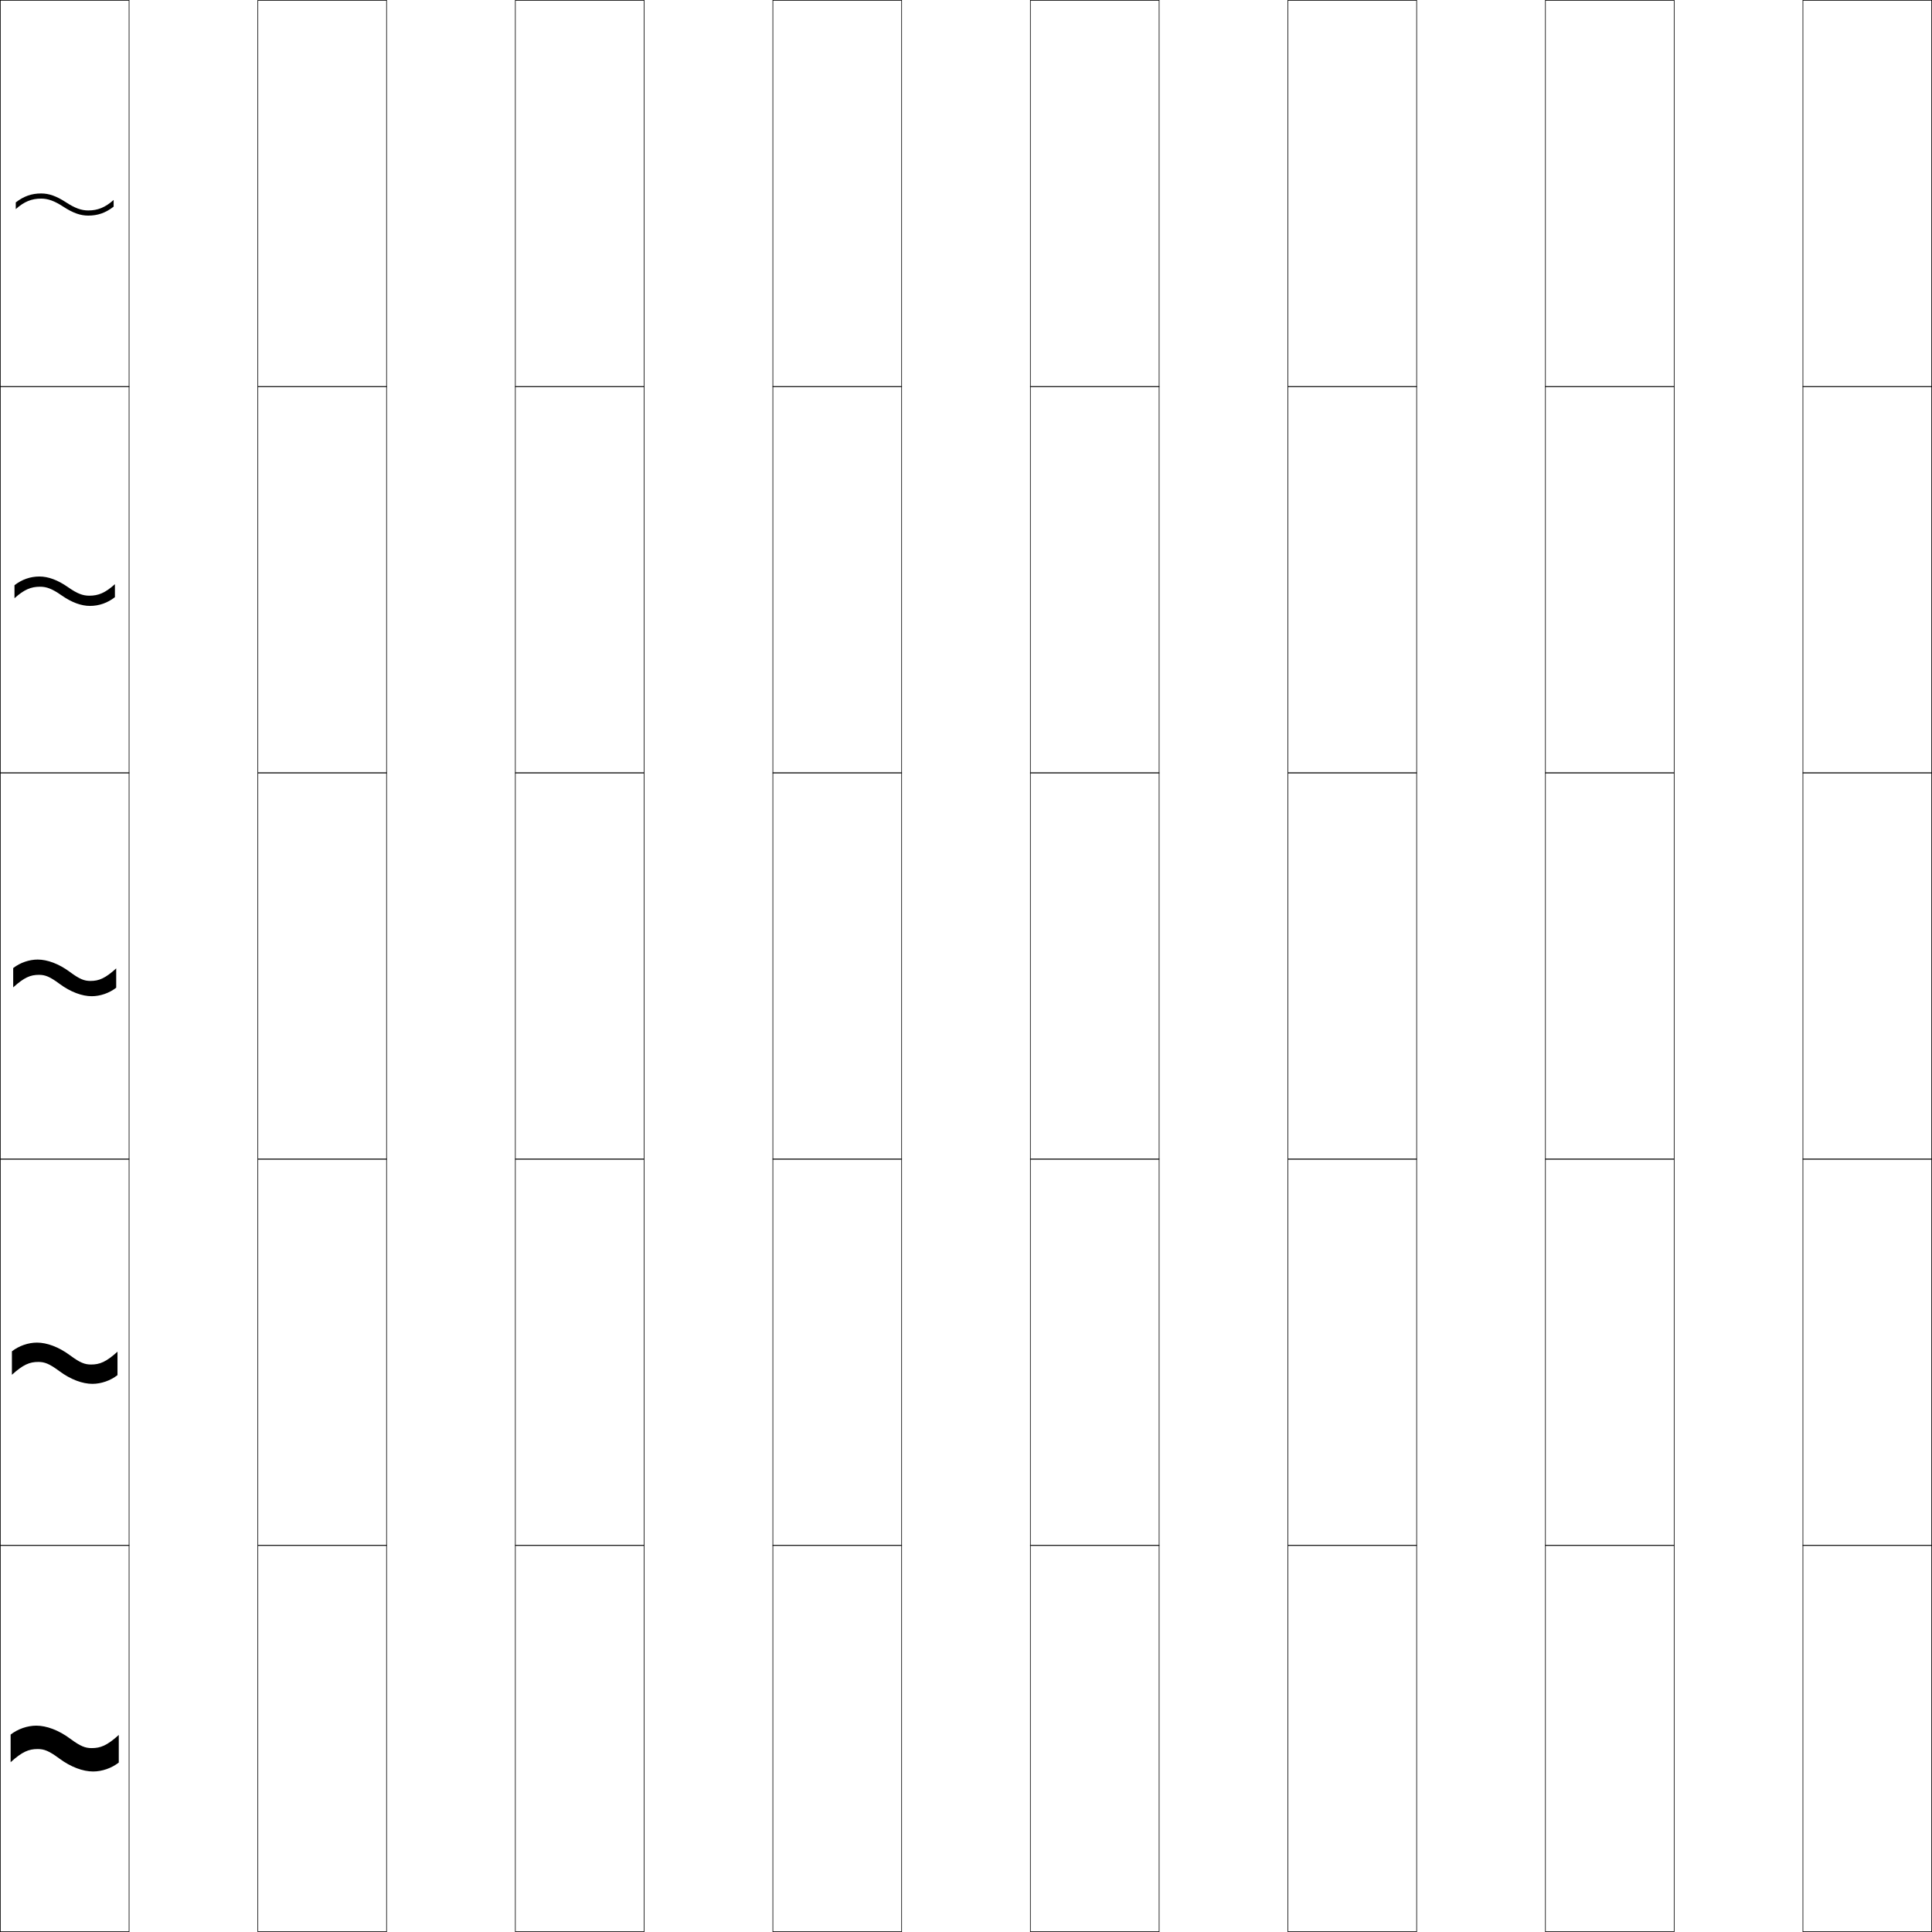
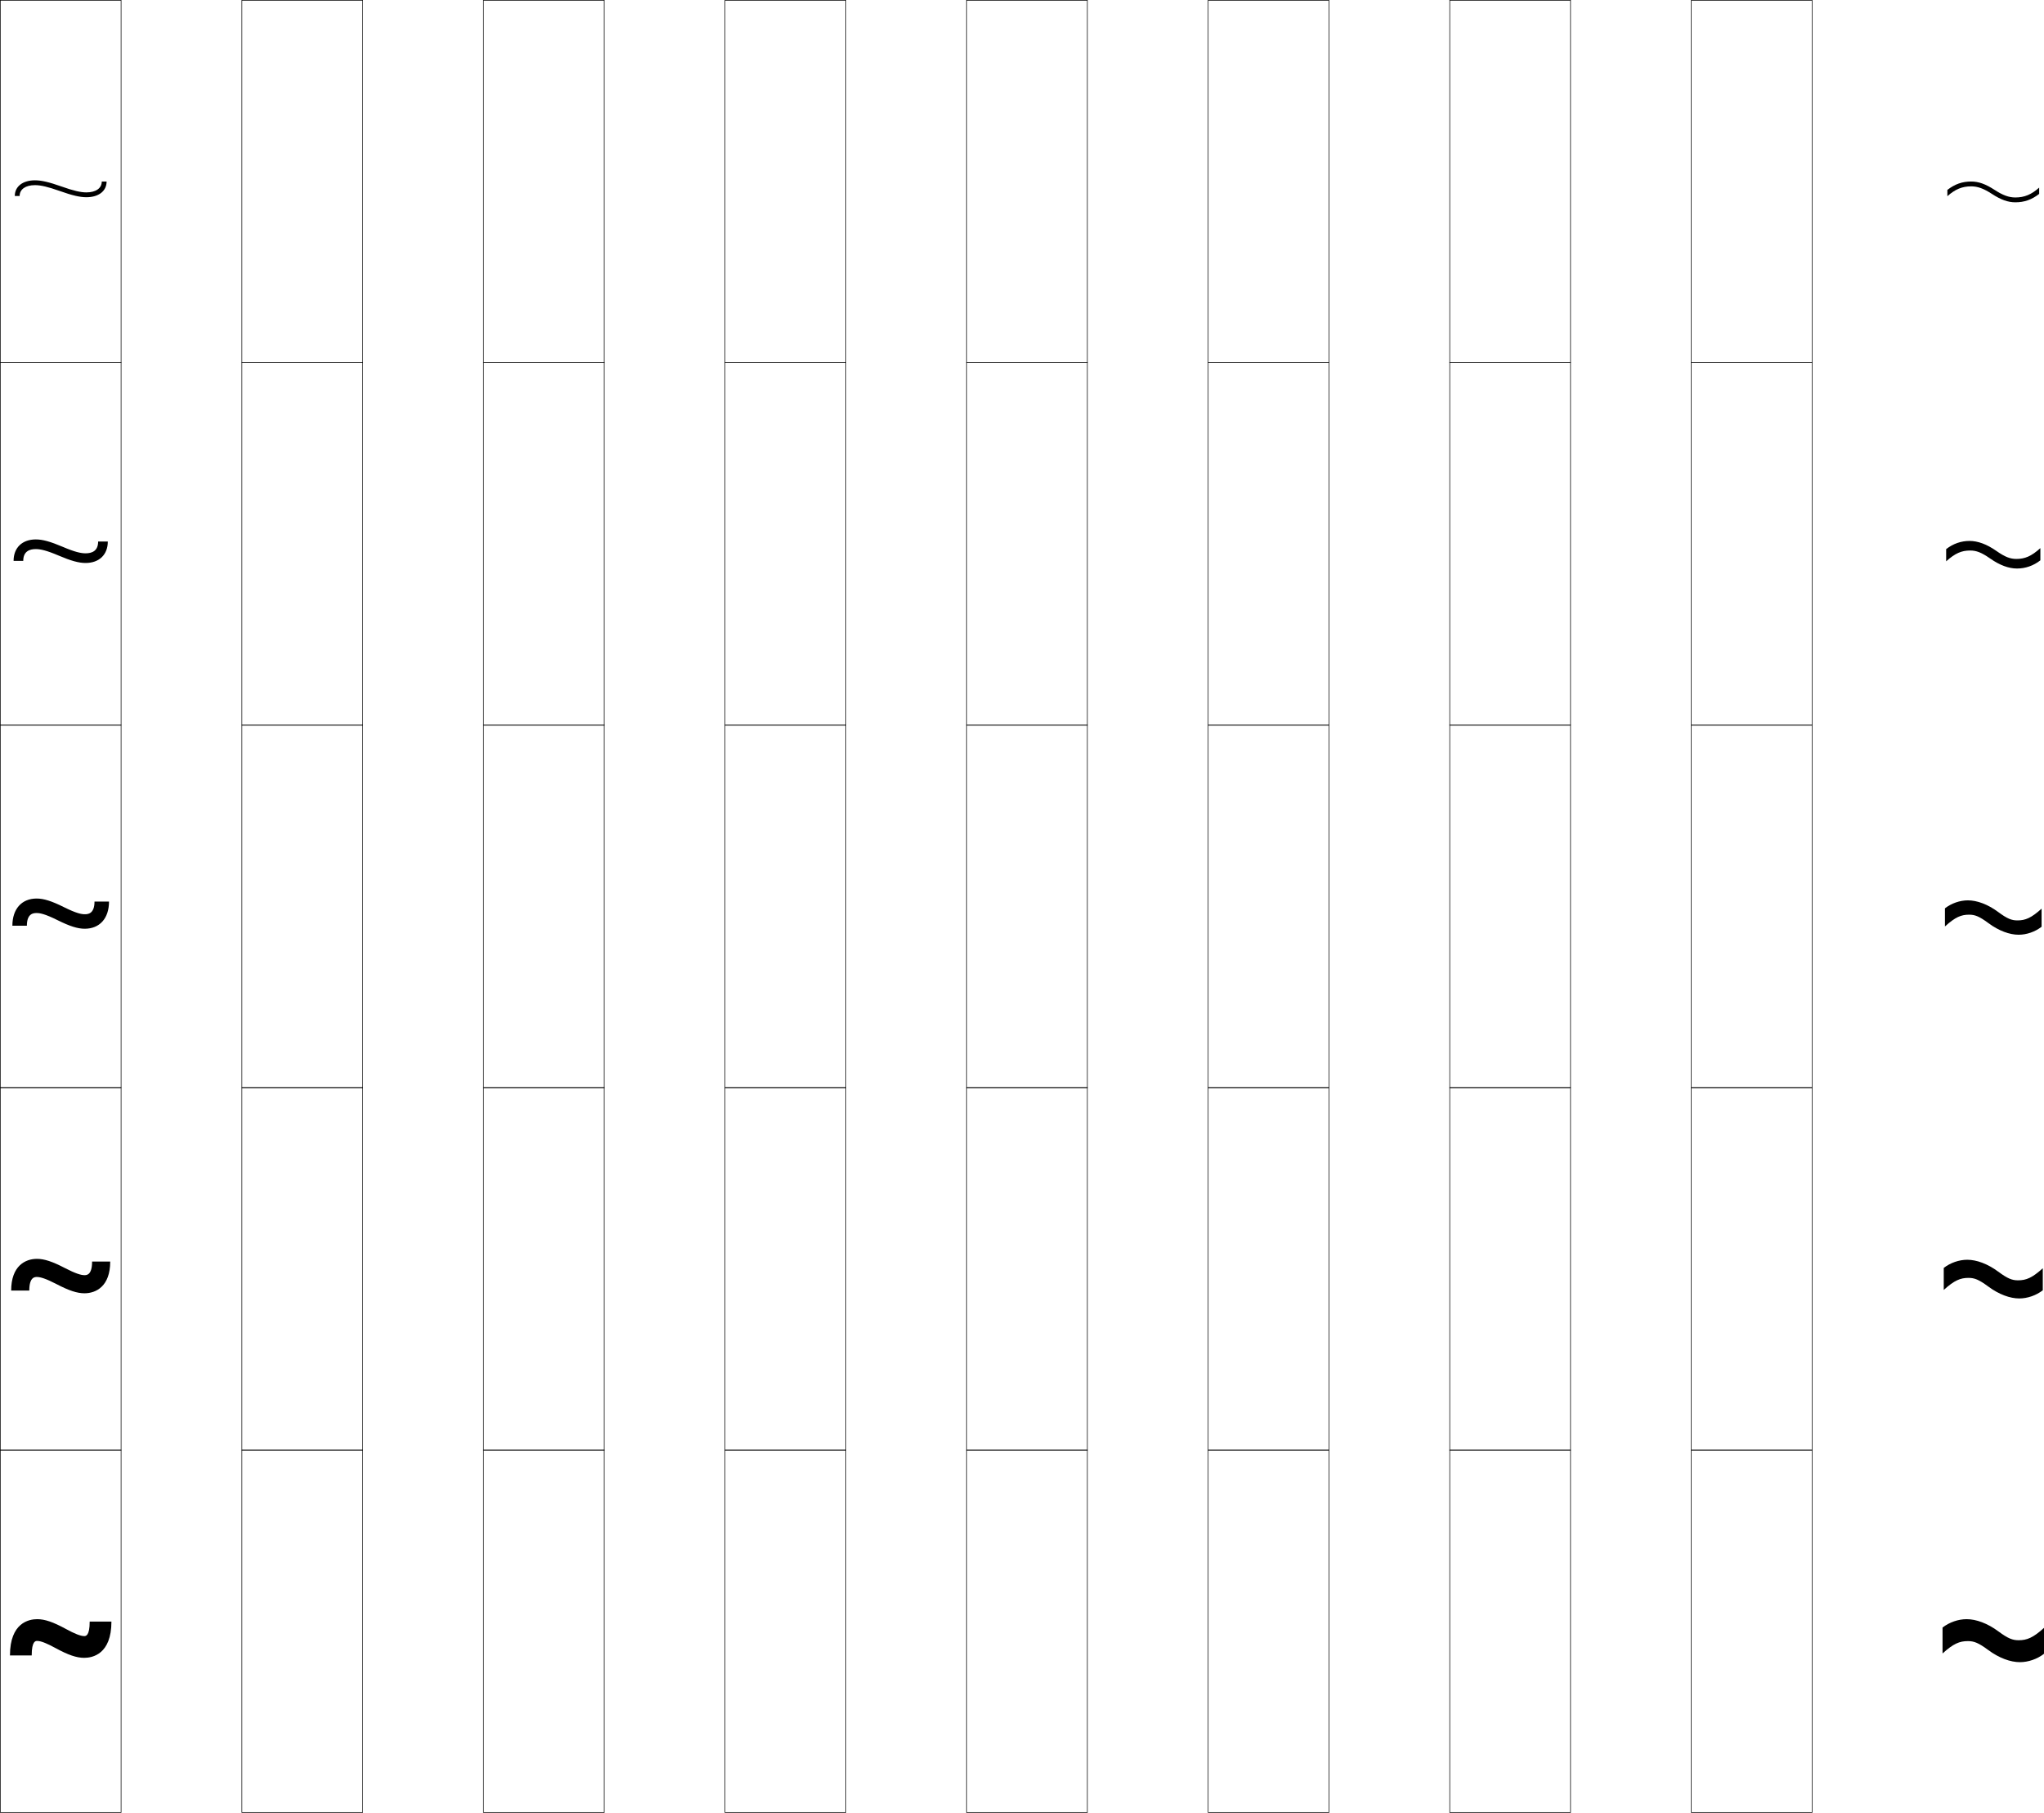
- <svg xmlns="http://www.w3.org/2000/svg" width="750.25" height="750.25" viewBox="0 0 750.25 750.25" overflow="visible" enable-background="new 0 0 750.25 750.25" xml:space="preserve">
+ <svg xmlns="http://www.w3.org/2000/svg" width="846.125" height="750.25" viewBox="0 0 846.125 750.25" overflow="visible" enable-background="new 0 0 846.125 750.25" xml:space="preserve">
  <g id="レイヤー1">
    <g>
      <rect x="0.125" y="0.125" fill="none" stroke="#000000" stroke-width="0.25" width="50" height="150" />
      <rect x="100.125" y="0.125" fill="none" stroke="#000000" stroke-width="0.25" width="50" height="150" />
      <rect x="200.125" y="0.125" fill="none" stroke="#000000" stroke-width="0.25" width="50" height="150" />
      <rect x="300.125" y="0.125" fill="none" stroke="#000000" stroke-width="0.25" width="50" height="150" />
      <rect x="400.125" y="0.125" fill="none" stroke="#000000" stroke-width="0.25" width="50" height="150" />
      <rect x="500.125" y="0.125" fill="none" stroke="#000000" stroke-width="0.25" width="50" height="150" />
      <rect x="600.125" y="0.125" fill="none" stroke="#000000" stroke-width="0.25" width="50" height="150" />
      <rect x="0.125" y="150.125" fill="none" stroke="#000000" stroke-width="0.25" width="50" height="150" />
      <rect x="100.125" y="150.125" fill="none" stroke="#000000" stroke-width="0.25" width="50" height="150" />
      <rect x="200.125" y="150.125" fill="none" stroke="#000000" stroke-width="0.25" width="50" height="150" />
      <rect x="300.125" y="150.125" fill="none" stroke="#000000" stroke-width="0.25" width="50" height="150" />
      <rect x="400.125" y="150.125" fill="none" stroke="#000000" stroke-width="0.25" width="50" height="150" />
      <rect x="500.125" y="150.125" fill="none" stroke="#000000" stroke-width="0.25" width="50" height="150" />
      <rect x="600.125" y="150.125" fill="none" stroke="#000000" stroke-width="0.25" width="50" height="150" />
      <rect x="0.125" y="300.125" fill="none" stroke="#000000" stroke-width="0.25" width="50" height="150" />
      <rect x="100.125" y="300.125" fill="none" stroke="#000000" stroke-width="0.25" width="50" height="150" />
      <rect x="200.125" y="300.125" fill="none" stroke="#000000" stroke-width="0.25" width="50" height="150" />
      <rect x="300.125" y="300.125" fill="none" stroke="#000000" stroke-width="0.25" width="50" height="150" />
      <rect x="400.125" y="300.125" fill="none" stroke="#000000" stroke-width="0.25" width="50" height="150" />
      <rect x="500.125" y="300.125" fill="none" stroke="#000000" stroke-width="0.25" width="50" height="150" />
      <rect x="600.125" y="300.125" fill="none" stroke="#000000" stroke-width="0.25" width="50" height="150" />
      <rect x="0.125" y="450.125" fill="none" stroke="#000000" stroke-width="0.25" width="50" height="150" />
      <rect x="100.125" y="450.125" fill="none" stroke="#000000" stroke-width="0.25" width="50" height="150" />
      <rect x="200.125" y="450.125" fill="none" stroke="#000000" stroke-width="0.25" width="50" height="150" />
      <rect x="300.125" y="450.125" fill="none" stroke="#000000" stroke-width="0.25" width="50" height="150" />
      <rect x="400.125" y="450.125" fill="none" stroke="#000000" stroke-width="0.25" width="50" height="150" />
      <rect x="500.125" y="450.125" fill="none" stroke="#000000" stroke-width="0.25" width="50" height="150" />
      <rect x="600.125" y="450.125" fill="none" stroke="#000000" stroke-width="0.25" width="50" height="150" />
      <rect x="0.125" y="600.125" fill="none" stroke="#000000" stroke-width="0.25" width="50" height="150" />
      <rect x="100.125" y="600.125" fill="none" stroke="#000000" stroke-width="0.25" width="50" height="150" />
      <rect x="200.125" y="600.125" fill="none" stroke="#000000" stroke-width="0.25" width="50" height="150" />
      <rect x="300.125" y="600.125" fill="none" stroke="#000000" stroke-width="0.25" width="50" height="150" />
      <rect x="400.125" y="600.125" fill="none" stroke="#000000" stroke-width="0.25" width="50" height="150" />
      <rect x="500.125" y="600.125" fill="none" stroke="#000000" stroke-width="0.25" width="50" height="150" />
      <rect x="600.125" y="600.125" fill="none" stroke="#000000" stroke-width="0.25" width="50" height="150" />
      <rect x="700.125" y="0.125" fill="none" stroke="#000000" stroke-width="0.25" width="50" height="150" />
      <rect x="700.125" y="150.125" fill="none" stroke="#000000" stroke-width="0.25" width="50" height="150" />
      <rect x="700.125" y="300.125" fill="none" stroke="#000000" stroke-width="0.25" width="50" height="150" />
      <rect x="700.125" y="450.125" fill="none" stroke="#000000" stroke-width="0.25" width="50" height="150" />
      <rect x="700.125" y="600.125" fill="none" stroke="#000000" stroke-width="0.25" width="50" height="150" />
    </g>
    <g>
-       <path d="M4.125,684.314c4.523-4.101,7.065-5.112,10.5-5.112      c2.504,0,4.369,0.688,8.399,3.676c4.485,3.328,9.198,5.039,13.125,5.039      c3.461,0,7.154-1.271,9.975-3.465v-10.725c-4.523,4.101-7.066,5.112-10.5,5.112      c-2.504,0-4.369-0.688-8.4-3.676C22.74,671.836,18.028,670.125,14.1,670.125      c-3.462,0-7.155,1.271-9.975,3.465V684.314z" />
-       <path d="M4.625,533.869c4.416-4.002,6.897-4.99,10.25-4.99      c2.444,0,4.265,0.672,8.2,3.588c4.378,3.25,8.979,4.92,12.812,4.92      c3.379,0,6.984-1.24,9.737-3.383v-9.111c-4.416,4.002-6.897,4.99-10.25,4.99      c-2.444,0-4.265-0.672-8.2-3.588c-4.378-3.25-8.978-4.92-12.812-4.92      c-3.379,0-6.985,1.24-9.737,3.383V533.869z" />
-       <path d="M5.125,383.425c4.309-3.905,6.729-4.868,10-4.868c2.385,0,4.161,0.655,8,3.5      c4.271,3.17,8.759,4.8,12.5,4.8c3.297,0,6.814-1.21,9.5-3.3v-7.5      c-4.309,3.905-6.729,4.868-10,4.868c-2.385,0-4.16-0.655-8-3.5      C22.854,374.255,18.367,372.625,14.625,372.625c-3.297,0-6.814,1.21-9.5,3.3V383.425z" />
-       <path d="M34.696,231.325c-2.535,0-4.668-0.782-8.298-3.319      C22.4,225.208,18.708,223.875,15.304,223.875c-3.501,0-6.783,1.138-9.679,3.386      v5.052c3.766-3.392,6.419-4.472,9.929-4.472c2.535,0,4.668,0.782,8.298,3.319      c3.998,2.798,7.69,4.131,11.094,4.131c3.502,0,6.783-1.138,9.679-3.387v-5.051      C40.859,230.245,38.206,231.325,34.696,231.325z" />
-       <path d="M44.125,77.648c-3.224,2.879-6.109,4.076-9.857,4.076      c-2.686,0-5.176-0.909-8.596-3.138C21.946,76.16,19.049,75.125,15.983,75.125      c-3.707,0-6.751,1.065-9.857,3.473v2.604C9.349,78.322,12.234,77.125,15.983,77.125      c2.685,0,5.175,0.909,8.597,3.138c3.724,2.427,6.622,3.462,9.688,3.462      c3.707,0,6.752-1.065,9.857-3.474V77.648z" />
+       <path d="M804.125,684.314c4.523-4.101,7.066-5.112,10.5-5.112      c2.504,0,4.369,0.688,8.4,3.676c4.484,3.328,9.197,5.039,13.125,5.039      c3.461,0,7.154-1.271,9.975-3.465v-10.725c-4.523,4.101-7.066,5.112-10.5,5.112      c-2.504,0-4.369-0.688-8.4-3.676c-4.484-3.328-9.197-5.039-13.125-5.039      c-3.461,0-7.154,1.271-9.975,3.465V684.314z" />
+       <path d="M804.625,533.869c4.416-4.002,6.898-4.99,10.25-4.99      c2.444,0,4.266,0.672,8.2,3.588c4.378,3.25,8.979,4.92,12.812,4.92      c3.379,0,6.984-1.24,9.737-3.383v-9.111c-4.416,4.002-6.897,4.99-10.25,4.99      c-2.444,0-4.265-0.672-8.2-3.588c-4.378-3.25-8.978-4.92-12.812-4.92      c-3.379,0-6.984,1.24-9.737,3.383V533.869z" />
+       <path d="M805.125,383.425c4.309-3.905,6.73-4.868,10-4.868c2.385,0,4.162,0.655,8,3.5      c4.271,3.17,8.76,4.8,12.5,4.8c3.297,0,6.814-1.21,9.5-3.3v-7.5      c-4.309,3.905-6.729,4.868-10,4.868c-2.385,0-4.16-0.655-8-3.5      c-4.271-3.17-8.758-4.8-12.5-4.8c-3.297,0-6.814,1.21-9.5,3.3V383.425z" />
+       <path d="M834.696,231.325c-2.535,0-4.668-0.782-8.298-3.319      c-3.998-2.798-7.69-4.131-11.095-4.131c-3.501,0-6.782,1.138-9.679,3.386      v5.052c3.767-3.392,6.42-4.472,9.929-4.472c2.535,0,4.669,0.782,8.299,3.319      c3.997,2.798,7.69,4.131,11.094,4.131c3.502,0,6.783-1.138,9.679-3.387v-5.051      C840.859,230.245,838.206,231.325,834.696,231.325z" />
+       <path d="M844.125,77.648c-3.224,2.879-6.109,4.076-9.857,4.076      c-2.686,0-5.176-0.909-8.596-3.138c-3.726-2.427-6.623-3.462-9.689-3.462      c-3.706,0-6.751,1.065-9.857,3.473v2.604c3.225-2.879,6.109-4.076,9.857-4.076      c2.686,0,5.176,0.909,8.598,3.138c3.724,2.427,6.621,3.462,9.688,3.462      c3.707,0,6.752-1.065,9.857-3.474V77.648z" />
+     </g>
+     <g>
+       <path d="M6.125,81.125h2c0-2.775,2.438-4.5,6.364-4.5c2.419,0,5.404,0.708,10.302,2.442      C29.918,80.884,33.097,81.625,35.761,81.625c5.081,0,8.364-2.552,8.364-6.5h-2      c0,2.775-2.439,4.5-6.364,4.5c-2.42,0-5.404-0.708-10.302-2.442      C20.33,75.366,17.152,74.625,14.488,74.625C9.407,74.625,6.125,77.176,6.125,81.125z" />
+       <path d="M35.418,233c5.64,0,9.207-3.431,9.207-8.875h-4c0,4.013-2.69,4.875-5.207,4.875      c-1.883,0-4.413-0.528-9.458-2.689C20.854,224.137,17.63,223.25,14.831,223.25      c-5.64,0-9.207,3.431-9.207,8.875h4c0-4.013,2.69-4.875,5.207-4.875      c1.882,0,4.412,0.528,9.458,2.689C29.394,232.113,32.619,233,35.418,233z" />
+       <path d="M5.125,383.125h6c0-5.25,2.941-5.25,4.049-5.25c1.344,0,3.419,0.349,8.614,2.936      c5.083,2.531,8.354,3.564,11.289,3.564c6.198,0,10.049-4.311,10.049-11.25h-6      c0,5.25-2.941,5.25-4.049,5.25c-1.346,0-3.421-0.349-8.614-2.936      c-5.085-2.531-8.355-3.564-11.289-3.564C8.975,371.875,5.125,376.186,5.125,383.125z" />
+       <path d="M34.966,535.25c4.793,0,10.659-2.887,10.659-13.125h-7.5c0,5.625-2.295,5.625-3.159,5.625      c-1.411,0-3.652-0.643-8.096-2.943C21.688,522.104,18.332,521,15.283,521      c-4.793,0-10.659,2.887-10.659,13.125h7.5c0-5.625,2.294-5.625,3.159-5.625      c1.41,0,3.651,0.643,8.096,2.943C28.558,534.146,31.915,535.25,34.966,535.25z" />
+       <path d="M4.125,685.125h9c0-6,1.648-6,2.269-6c1.475,0,3.883,0.938,7.578,2.951      c5.275,2.876,8.718,4.049,11.884,4.049c3.389,0,11.27-1.462,11.27-15h-9      c0,6-1.648,6-2.27,6c-1.477,0-3.884-0.938-7.577-2.951      c-5.278-2.876-8.721-4.049-11.885-4.049C12.005,670.125,4.125,671.587,4.125,685.125z" />
    </g>
  </g>
</svg>
